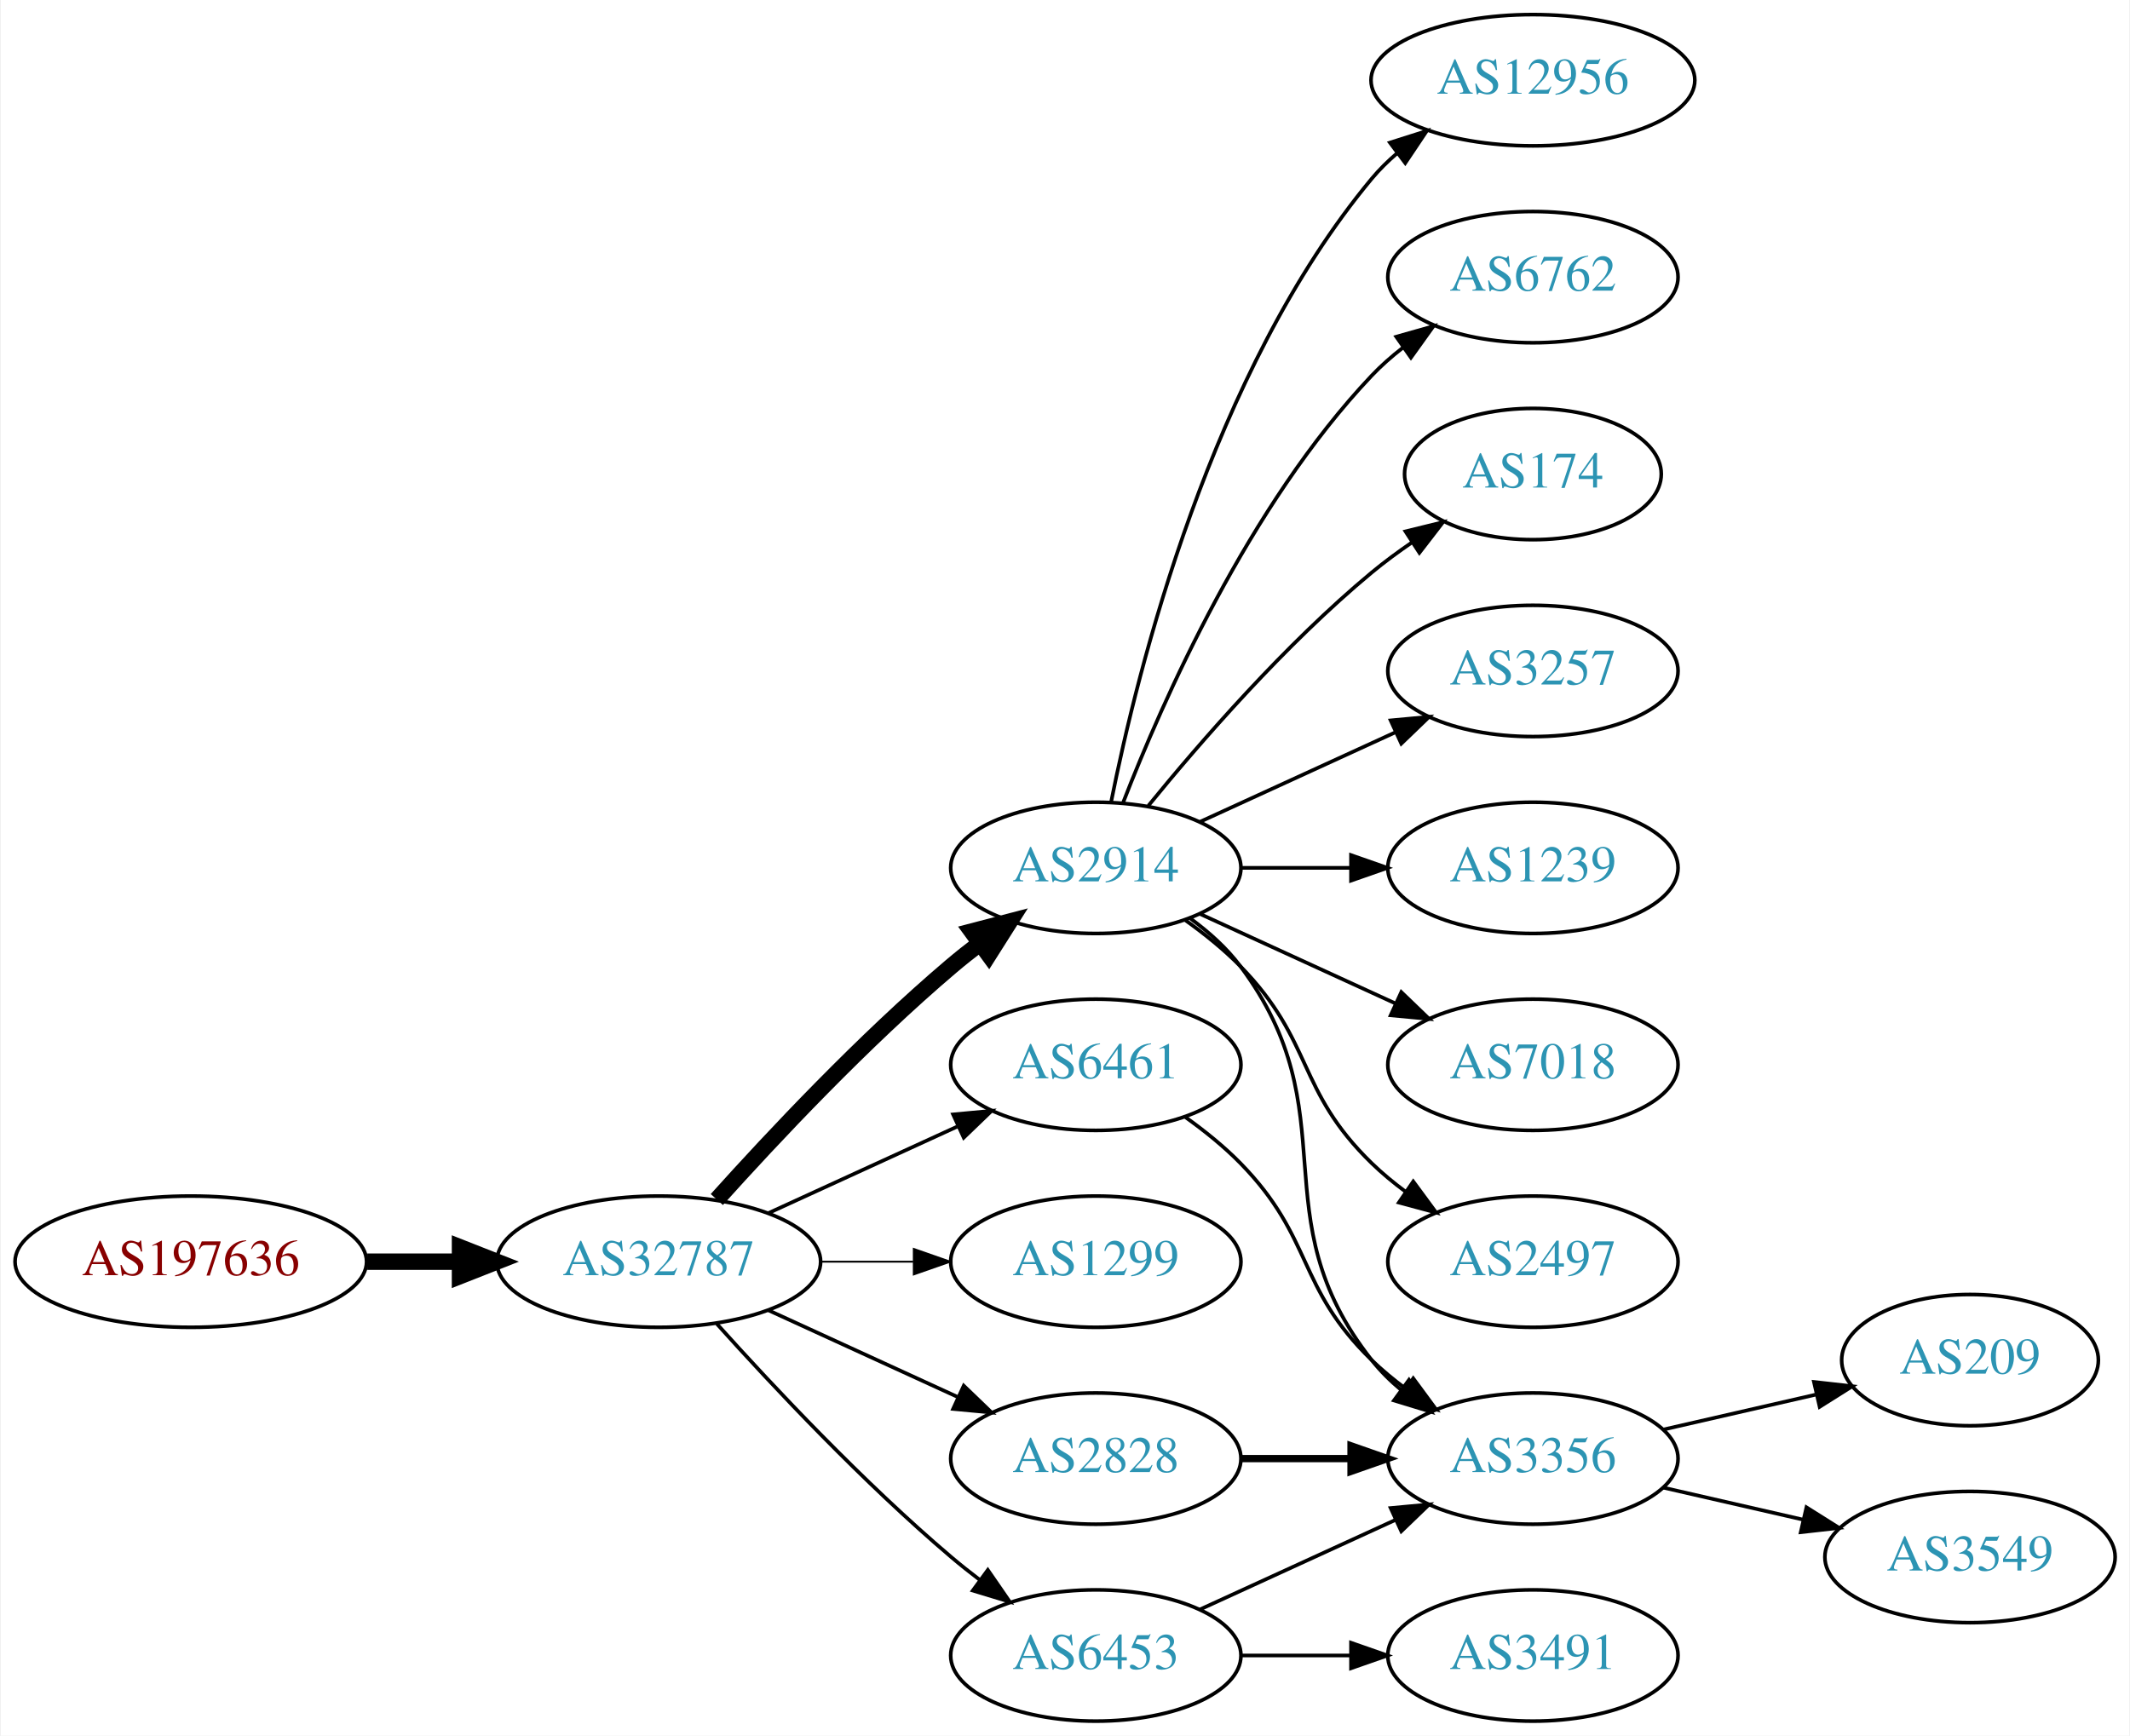
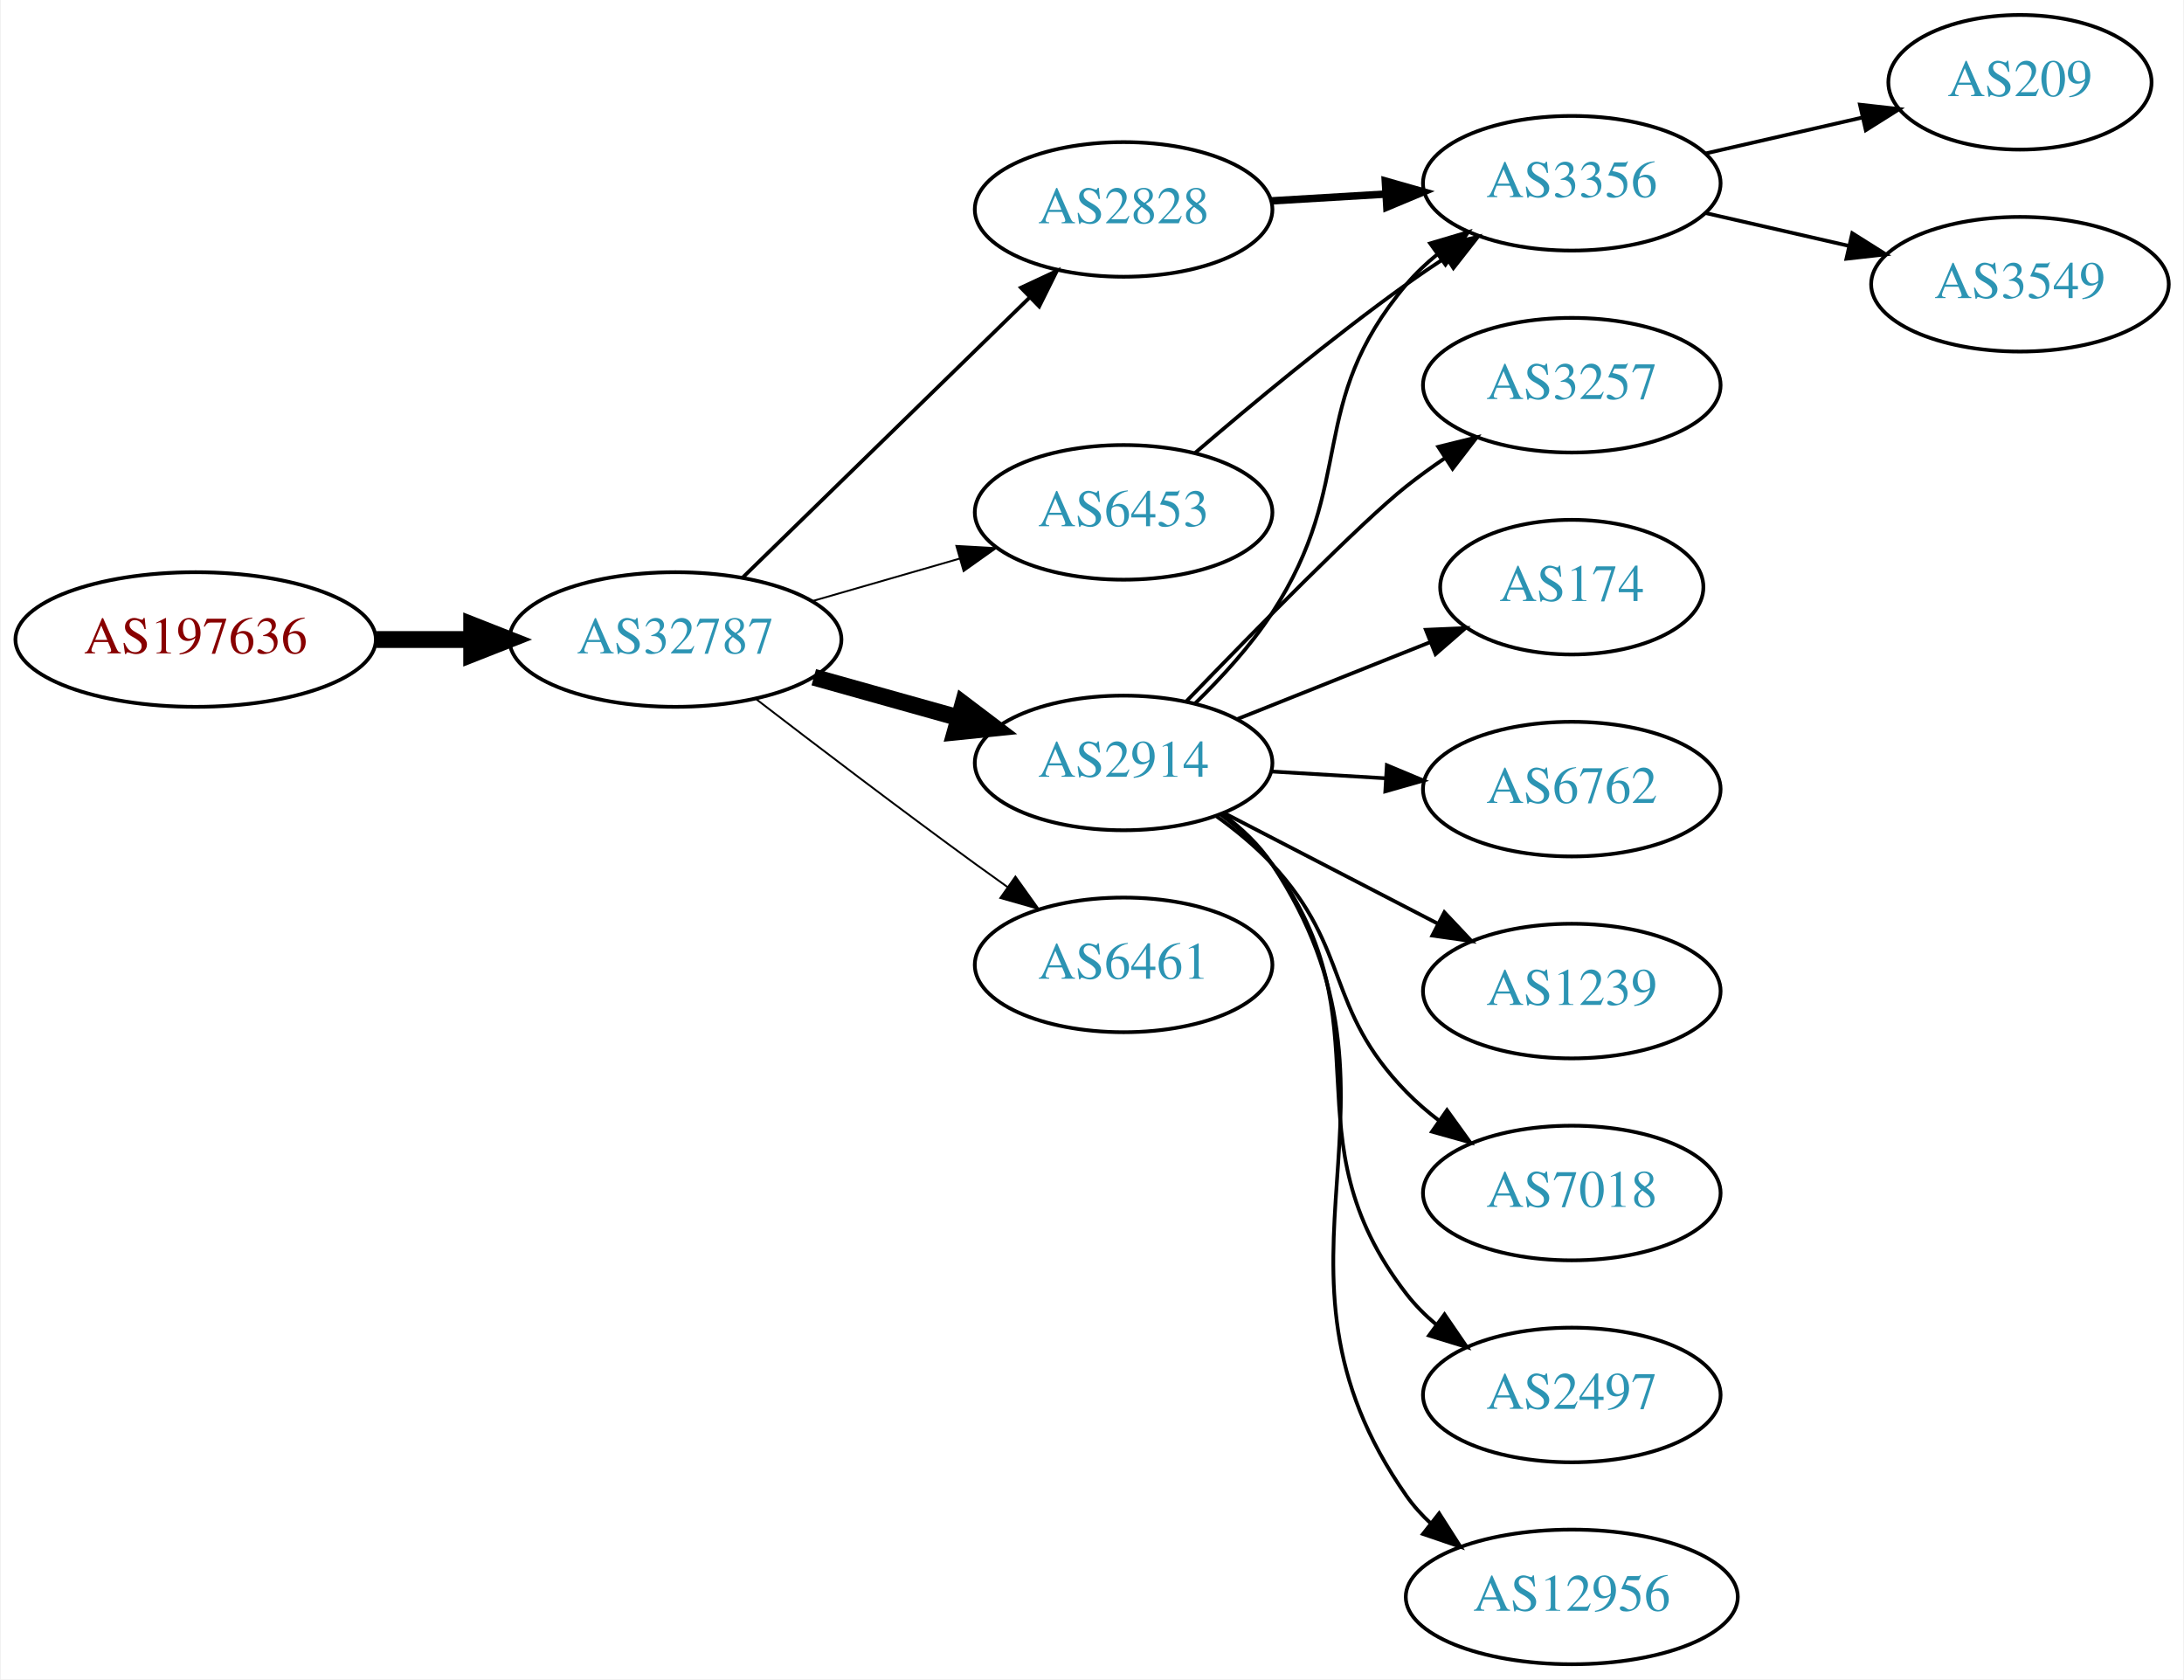
- <svg xmlns="http://www.w3.org/2000/svg" xmlns:xlink="http://www.w3.org/1999/xlink" width="584pt" height="476pt" viewBox="0.00 0.00 583.56 476.00">
-   <g id="graph0" class="graph" transform="scale(1 1) rotate(0) translate(4 472)">
-     <polygon fill="white" stroke="none" points="-4,4 -4,-472 579.562,-472 579.562,4 -4,4" />
+ <svg xmlns="http://www.w3.org/2000/svg" xmlns:xlink="http://www.w3.org/1999/xlink" width="584pt" height="449pt" viewBox="0.00 0.00 583.56 449.00">
+   <g id="graph0" class="graph" transform="scale(1 1) rotate(0) translate(4 445)">
+     <polygon fill="white" stroke="none" points="-4,4 -4,-445 579.562,-445 579.562,4 -4,4" />
    <g id="node1" class="node">
      <g id="a_node1">
        <a xlink:href="/asn/197636" xlink:title="AS197636 ~ AS1764 NextLayer: [AT]">
-           <ellipse fill="#ffffff" stroke="black" cx="48.096" cy="-126" rx="48.192" ry="18" />
-           <text text-anchor="middle" x="48.096" y="-122.3" font-family="Times,serif" font-size="14.00" fill="#880000">AS197636</text>
+           <ellipse fill="#ffffff" stroke="black" cx="48.096" cy="-274" rx="48.192" ry="18" />
+           <text text-anchor="middle" x="48.096" y="-270.3" font-family="Times,serif" font-size="14.00" fill="#880000">AS197636</text>
        </a>
      </g>
    </g>
    <g id="node2" class="node">
      <g id="a_node2">
        <a xlink:href="/asn/32787" xlink:title="AS32787 ~ Akamai Technologies, Inc. [US]">
-           <ellipse fill="#ffffff" stroke="black" cx="176.388" cy="-126" rx="44.393" ry="18" />
-           <text text-anchor="middle" x="176.388" y="-122.3" font-family="Times,serif" font-size="14.00" fill="#2c94b3">AS32787</text>
+           <ellipse fill="#ffffff" stroke="black" cx="176.388" cy="-274" rx="44.393" ry="18" />
+           <text text-anchor="middle" x="176.388" y="-270.3" font-family="Times,serif" font-size="14.00" fill="#2c94b3">AS32787</text>
        </a>
      </g>
    </g>
    <g id="edge1" class="edge">
-       <path fill="none" stroke="black" stroke-width="4.5" d="M96.481,-126C104.742,-126 113.386,-126 121.799,-126" />
-       <polygon fill="black" stroke="black" stroke-width="4.5" points="121.904,-129.938 131.904,-126 121.904,-122.063 121.904,-129.938" />
+       <path fill="none" stroke="black" stroke-width="4.5" d="M96.481,-274C104.742,-274 113.386,-274 121.799,-274" />
+       <polygon fill="black" stroke="black" stroke-width="4.5" points="121.904,-277.938 131.904,-274 121.904,-270.063 121.904,-277.938" />
    </g>
    <g id="node3" class="node">
      <g id="a_node3">
-         <a xlink:href="/asn/2914" xlink:title="AS2914 ~ NTT America, Inc. [US]">
-           <ellipse fill="#ffffff" stroke="black" cx="296.23" cy="-234" rx="39.794" ry="18" />
-           <text text-anchor="middle" x="296.23" y="-230.3" font-family="Times,serif" font-size="14.00" fill="#2c94b3">AS2914</text>
+         <a xlink:href="/asn/2828" xlink:title="AS2828 ~ XO-AS15 [US]">
+           <ellipse fill="#ffffff" stroke="black" cx="296.23" cy="-389" rx="39.794" ry="18" />
+           <text text-anchor="middle" x="296.23" y="-385.3" font-family="Times,serif" font-size="14.00" fill="#2c94b3">AS2828</text>
        </a>
      </g>
    </g>
    <g id="edge2" class="edge">
-       <path fill="none" stroke="black" stroke-width="4.5" d="M192.32,-143.044C207.646,-160.097 232.582,-186.65 256.584,-207 259.081,-209.117 261.741,-211.232 264.453,-213.293" />
-       <polygon fill="black" stroke="black" stroke-width="4.5" points="262.231,-216.547 272.629,-219.266 266.877,-210.188 262.231,-216.547" />
+       <path fill="none" stroke="black" d="M194.272,-290.477C214.398,-310.118 248.179,-343.084 271.068,-365.421" />
+       <polygon fill="black" stroke="black" points="268.776,-368.075 278.377,-372.554 273.665,-363.065 268.776,-368.075" />
    </g>
    <g id="node4" class="node">
      <g id="a_node4">
-         <a xlink:href="/asn/6461" xlink:title="AS6461 ~ Zayo Bandwidth [US]">
-           <ellipse fill="#ffffff" stroke="black" cx="296.23" cy="-180" rx="39.794" ry="18" />
-           <text text-anchor="middle" x="296.23" y="-176.3" font-family="Times,serif" font-size="14.00" fill="#2c94b3">AS6461</text>
+         <a xlink:href="/asn/2914" xlink:title="AS2914 ~ NTT America, Inc. [US]">
+           <ellipse fill="#ffffff" stroke="black" cx="296.23" cy="-241" rx="39.794" ry="18" />
+           <text text-anchor="middle" x="296.23" y="-237.3" font-family="Times,serif" font-size="14.00" fill="#2c94b3">AS2914</text>
        </a>
      </g>
    </g>
    <g id="edge3" class="edge">
-       <path fill="none" stroke="black" d="M206.517,-139.348C222.128,-146.502 241.526,-155.391 258.198,-163.03" />
-       <polygon fill="black" stroke="black" points="257.101,-166.378 267.65,-167.362 260.017,-160.014 257.101,-166.378" />
+       <path fill="none" stroke="black" stroke-width="4.5" d="M213.385,-263.92C225.562,-260.51 239.287,-256.666 251.968,-253.115" />
+       <polygon fill="black" stroke="black" stroke-width="4.5" points="253.297,-256.832 261.865,-250.343 251.174,-249.248 253.297,-256.832" />
    </g>
    <g id="node5" class="node">
      <g id="a_node5">
-         <a xlink:href="/asn/1299" xlink:title="AS1299 ~ Telia Carrier [EU]">
-           <ellipse fill="#ffffff" stroke="black" cx="296.23" cy="-126" rx="39.794" ry="18" />
-           <text text-anchor="middle" x="296.23" y="-122.3" font-family="Times,serif" font-size="14.00" fill="#2c94b3">AS1299</text>
+         <a xlink:href="/asn/6453" xlink:title="AS6453 ~ TATA COMMUNICATIONS (AMERICA) INC [US]">
+           <ellipse fill="#ffffff" stroke="black" cx="296.23" cy="-308" rx="39.794" ry="18" />
+           <text text-anchor="middle" x="296.23" y="-304.3" font-family="Times,serif" font-size="14.00" fill="#2c94b3">AS6453</text>
        </a>
      </g>
    </g>
    <g id="edge4" class="edge">
-       <path fill="none" stroke="black" stroke-width="0.5" d="M220.599,-126C228.911,-126 237.674,-126 246.156,-126" />
-       <polygon fill="black" stroke="black" stroke-width="0.5" points="246.315,-129.5 256.315,-126 246.315,-122.5 246.315,-129.5" />
+       <path fill="none" stroke="black" stroke-width="0.5" d="M213.064,-284.293C225.48,-287.876 239.536,-291.931 252.466,-295.662" />
+       <polygon fill="black" stroke="black" stroke-width="0.5" points="251.511,-299.029 262.09,-298.438 253.452,-292.303 251.511,-299.029" />
    </g>
    <g id="node6" class="node">
      <g id="a_node6">
-         <a xlink:href="/asn/2828" xlink:title="AS2828 ~ XO-AS15 [US]">
-           <ellipse fill="#ffffff" stroke="black" cx="296.23" cy="-72" rx="39.794" ry="18" />
-           <text text-anchor="middle" x="296.23" y="-68.3" font-family="Times,serif" font-size="14.00" fill="#2c94b3">AS2828</text>
+         <a xlink:href="/asn/6461" xlink:title="AS6461 ~ Zayo Bandwidth [US]">
+           <ellipse fill="#ffffff" stroke="black" cx="296.23" cy="-187" rx="39.794" ry="18" />
+           <text text-anchor="middle" x="296.23" y="-183.3" font-family="Times,serif" font-size="14.00" fill="#2c94b3">AS6461</text>
        </a>
      </g>
    </g>
    <g id="edge5" class="edge">
-       <path fill="none" stroke="black" d="M206.517,-112.652C222.128,-105.498 241.526,-96.609 258.198,-88.969" />
-       <polygon fill="black" stroke="black" points="260.017,-91.986 267.65,-84.638 257.101,-85.622 260.017,-91.986" />
+       <path fill="none" stroke="black" stroke-width="0.5" d="M198.067,-257.988C213.952,-245.773 236.499,-228.616 256.584,-214 259.382,-211.964 262.31,-209.864 265.249,-207.776" />
+       <polygon fill="black" stroke="black" stroke-width="0.5" points="267.301,-210.612 273.46,-201.991 263.269,-204.889 267.301,-210.612" />
    </g>
    <g id="node7" class="node">
      <g id="a_node7">
-         <a xlink:href="/asn/6453" xlink:title="AS6453 ~ TATA COMMUNICATIONS (AMERICA) INC [US]">
-           <ellipse fill="#ffffff" stroke="black" cx="296.23" cy="-18" rx="39.794" ry="18" />
-           <text text-anchor="middle" x="296.23" y="-14.3" font-family="Times,serif" font-size="14.00" fill="#2c94b3">AS6453</text>
+         <a xlink:href="/asn/3356" xlink:title="AS3356 ~ Level 3 Parent, LLC [US]">
+           <ellipse fill="#ffffff" stroke="black" cx="416.073" cy="-396" rx="39.794" ry="18" />
+           <text text-anchor="middle" x="416.073" y="-392.3" font-family="Times,serif" font-size="14.00" fill="#2c94b3">AS3356</text>
        </a>
      </g>
    </g>
    <g id="edge6" class="edge">
-       <path fill="none" stroke="black" d="M192.32,-108.956C207.646,-91.903 232.582,-65.35 256.584,-45 259.081,-42.883 261.741,-40.768 264.453,-38.707" />
-       <polygon fill="black" stroke="black" points="266.619,-41.459 272.629,-32.734 262.489,-35.806 266.619,-41.459" />
+       <path fill="none" stroke="black" stroke-width="2" d="M335.816,-391.292C345.583,-391.872 356.199,-392.503 366.393,-393.108" />
+       <polygon fill="black" stroke="black" stroke-width="2" points="366.21,-396.604 376.4,-393.703 366.625,-389.616 366.21,-396.604" />
+     </g>
+     <g id="edge13" class="edge">
+       <path fill="none" stroke="black" d="M315.33,-256.893C322.408,-263.783 330.177,-272.267 335.877,-281 358.973,-316.387 344.646,-336.686 371.877,-369 374.299,-371.874 377.107,-374.538 380.107,-376.983" />
+       <polygon fill="black" stroke="black" points="378.202,-379.924 388.36,-382.934 382.296,-374.246 378.202,-379.924" />
    </g>
    <g id="node8" class="node">
      <g id="a_node8">
-         <a xlink:href="/asn/12956" xlink:title="AS12956 ~ TELXIUS [ES]">
-           <ellipse fill="#ffffff" stroke="black" cx="416.073" cy="-450" rx="44.393" ry="18" />
-           <text text-anchor="middle" x="416.073" y="-446.3" font-family="Times,serif" font-size="14.00" fill="#2c94b3">AS12956</text>
+         <a xlink:href="/asn/3257" xlink:title="AS3257 ~ GTT [DE]">
+           <ellipse fill="#ffffff" stroke="black" cx="416.073" cy="-342" rx="39.794" ry="18" />
+           <text text-anchor="middle" x="416.073" y="-338.3" font-family="Times,serif" font-size="14.00" fill="#2c94b3">AS3257</text>
        </a>
      </g>
    </g>
    <g id="edge7" class="edge">
-       <path fill="none" stroke="black" d="M300.429,-252.073C307.592,-288.141 327.867,-370.125 371.877,-423 373.97,-425.515 376.36,-427.867 378.919,-430.051" />
-       <polygon fill="black" stroke="black" points="376.867,-432.887 386.966,-436.091 381.069,-427.289 376.867,-432.887" />
+       <path fill="none" stroke="black" d="M313.046,-257.514C331.129,-276.243 359.789,-305.426 371.877,-315 375.152,-317.594 378.69,-320.151 382.282,-322.595" />
+       <polygon fill="black" stroke="black" points="380.375,-325.53 390.663,-328.059 384.198,-319.666 380.375,-325.53" />
    </g>
    <g id="node9" class="node">
      <g id="a_node9">
-         <a xlink:href="/asn/6762" xlink:title="AS6762 ~ TELECOM ITALIA SPARKLE S.p.A. [IT]">
-           <ellipse fill="#ffffff" stroke="black" cx="416.073" cy="-396" rx="39.794" ry="18" />
-           <text text-anchor="middle" x="416.073" y="-392.3" font-family="Times,serif" font-size="14.00" fill="#2c94b3">AS6762</text>
+         <a xlink:href="/asn/174" xlink:title="AS174 ~ Cogent Communications [US]">
+           <ellipse fill="#ffffff" stroke="black" cx="416.073" cy="-288" rx="35.194" ry="18" />
+           <text text-anchor="middle" x="416.073" y="-284.3" font-family="Times,serif" font-size="14.00" fill="#2c94b3">AS174</text>
        </a>
      </g>
    </g>
    <g id="edge8" class="edge">
-       <path fill="none" stroke="black" d="M303.753,-251.994C314.504,-279.728 338.161,-333.429 371.877,-369 374.462,-371.728 377.38,-374.294 380.448,-376.677" />
-       <polygon fill="black" stroke="black" points="378.602,-379.658 388.797,-382.543 382.627,-373.93 378.602,-379.658" />
+       <path fill="none" stroke="black" d="M326.663,-252.739C342.277,-258.967 361.615,-266.679 378.219,-273.301" />
+       <polygon fill="black" stroke="black" points="377.046,-276.601 387.631,-277.055 379.639,-270.1 377.046,-276.601" />
    </g>
    <g id="node10" class="node">
      <g id="a_node10">
-         <a xlink:href="/asn/174" xlink:title="AS174 ~ Cogent Communications [US]">
-           <ellipse fill="#ffffff" stroke="black" cx="416.073" cy="-342" rx="35.194" ry="18" />
-           <text text-anchor="middle" x="416.073" y="-338.3" font-family="Times,serif" font-size="14.00" fill="#2c94b3">AS174</text>
+         <a xlink:href="/asn/6762" xlink:title="AS6762 ~ TELECOM ITALIA SPARKLE S.p.A. [IT]">
+           <ellipse fill="#ffffff" stroke="black" cx="416.073" cy="-234" rx="39.794" ry="18" />
+           <text text-anchor="middle" x="416.073" y="-230.3" font-family="Times,serif" font-size="14.00" fill="#2c94b3">AS6762</text>
        </a>
      </g>
    </g>
    <g id="edge9" class="edge">
-       <path fill="none" stroke="black" d="M310.649,-251.065C324.764,-268.375 348.178,-295.345 371.877,-315 375.34,-317.872 379.132,-320.669 382.987,-323.308" />
-       <polygon fill="black" stroke="black" points="381.129,-326.275 391.419,-328.797 384.948,-320.408 381.129,-326.275" />
+       <path fill="none" stroke="black" d="M335.816,-238.708C345.583,-238.128 356.199,-237.497 366.393,-236.892" />
+       <polygon fill="black" stroke="black" points="366.625,-240.384 376.4,-236.297 366.21,-233.396 366.625,-240.384" />
    </g>
    <g id="node11" class="node">
      <g id="a_node11">
-         <a xlink:href="/asn/3257" xlink:title="AS3257 ~ GTT [DE]">
-           <ellipse fill="#ffffff" stroke="black" cx="416.073" cy="-288" rx="39.794" ry="18" />
-           <text text-anchor="middle" x="416.073" y="-284.3" font-family="Times,serif" font-size="14.00" fill="#2c94b3">AS3257</text>
+         <a xlink:href="/asn/1239" xlink:title="AS1239 ~ Sprint [US]">
+           <ellipse fill="#ffffff" stroke="black" cx="416.073" cy="-180" rx="39.794" ry="18" />
+           <text text-anchor="middle" x="416.073" y="-176.3" font-family="Times,serif" font-size="14.00" fill="#2c94b3">AS1239</text>
        </a>
      </g>
    </g>
    <g id="edge10" class="edge">
-       <path fill="none" stroke="black" d="M324.859,-246.661C340.816,-253.973 361.087,-263.261 378.369,-271.181" />
-       <polygon fill="black" stroke="black" points="377.068,-274.435 387.617,-275.419 379.984,-268.071 377.068,-274.435" />
+       <path fill="none" stroke="black" d="M323.091,-227.613C339.899,-218.913 362.015,-207.465 380.348,-197.975" />
+       <polygon fill="black" stroke="black" points="382,-201.061 389.272,-193.355 378.782,-194.844 382,-201.061" />
    </g>
    <g id="node12" class="node">
      <g id="a_node12">
-         <a xlink:href="/asn/3356" xlink:title="AS3356 ~ Level 3 Parent, LLC [US]">
-           <ellipse fill="#ffffff" stroke="black" cx="416.073" cy="-72" rx="39.794" ry="18" />
-           <text text-anchor="middle" x="416.073" y="-68.3" font-family="Times,serif" font-size="14.00" fill="#2c94b3">AS3356</text>
+         <a xlink:href="/asn/7018" xlink:title="AS7018 ~ AT&amp;T Services, Inc. [US]">
+           <ellipse fill="#ffffff" stroke="black" cx="416.073" cy="-126" rx="39.794" ry="18" />
+           <text text-anchor="middle" x="416.073" y="-122.3" font-family="Times,serif" font-size="14.00" fill="#2c94b3">AS7018</text>
        </a>
      </g>
    </g>
    <g id="edge11" class="edge">
-       <path fill="none" stroke="black" d="M322.161,-220.118C327.237,-216.389 332.155,-211.984 335.877,-207 366.148,-166.458 340.578,-138.754 371.877,-99 374.202,-96.047 376.945,-93.33 379.904,-90.853" />
-       <polygon fill="black" stroke="black" points="382.097,-93.585 388.101,-84.855 377.964,-87.936 382.097,-93.585" />
+       <path fill="none" stroke="black" d="M321.008,-226.786C326.256,-223.02 331.539,-218.684 335.877,-214 357.267,-190.903 349.902,-175.542 371.877,-153 374.5,-150.309 377.443,-147.767 380.527,-145.399" />
+       <polygon fill="black" stroke="black" points="382.703,-148.149 388.898,-139.554 378.695,-142.409 382.703,-148.149" />
    </g>
    <g id="node13" class="node">
      <g id="a_node13">
-         <a xlink:href="/asn/1239" xlink:title="AS1239 ~ Sprint [US]">
-           <ellipse fill="#ffffff" stroke="black" cx="416.073" cy="-234" rx="39.794" ry="18" />
-           <text text-anchor="middle" x="416.073" y="-230.3" font-family="Times,serif" font-size="14.00" fill="#2c94b3">AS1239</text>
+         <a xlink:href="/asn/2497" xlink:title="AS2497 ~ Internet Initiative Japan Inc. [JP]">
+           <ellipse fill="#ffffff" stroke="black" cx="416.073" cy="-72" rx="39.794" ry="18" />
+           <text text-anchor="middle" x="416.073" y="-68.3" font-family="Times,serif" font-size="14.00" fill="#2c94b3">AS2497</text>
        </a>
      </g>
    </g>
    <g id="edge12" class="edge">
-       <path fill="none" stroke="black" d="M336.143,-234C345.696,-234 356.046,-234 366.008,-234" />
-       <polygon fill="black" stroke="black" points="366.201,-237.5 376.201,-234 366.201,-230.5 366.201,-237.5" />
+       <path fill="none" stroke="black" d="M322.229,-227.169C327.302,-223.437 332.201,-219.018 335.877,-214 367.524,-170.793 339.134,-141.383 371.877,-99 374.174,-96.026 376.9,-93.295 379.848,-90.808" />
+       <polygon fill="black" stroke="black" points="382.041,-93.54 388.028,-84.799 377.897,-87.898 382.041,-93.54" />
    </g>
    <g id="node14" class="node">
      <g id="a_node14">
-         <a xlink:href="/asn/7018" xlink:title="AS7018 ~ AT&amp;T Services, Inc. [US]">
-           <ellipse fill="#ffffff" stroke="black" cx="416.073" cy="-180" rx="39.794" ry="18" />
-           <text text-anchor="middle" x="416.073" y="-176.3" font-family="Times,serif" font-size="14.00" fill="#2c94b3">AS7018</text>
-         </a>
-       </g>
-     </g>
-     <g id="edge13" class="edge">
-       <path fill="none" stroke="black" d="M324.859,-221.339C340.816,-214.027 361.087,-204.739 378.369,-196.819" />
-       <polygon fill="black" stroke="black" points="379.984,-199.929 387.617,-192.581 377.068,-193.565 379.984,-199.929" />
+         <a xlink:href="/asn/12956" xlink:title="AS12956 ~ TELXIUS [ES]">
+           <ellipse fill="#ffffff" stroke="black" cx="416.073" cy="-18" rx="44.393" ry="18" />
+           <text text-anchor="middle" x="416.073" y="-14.3" font-family="Times,serif" font-size="14.00" fill="#2c94b3">AS12956</text>
+         </a>
+       </g>
+     </g>
+     <g id="edge14" class="edge">
+       <path fill="none" stroke="black" d="M322.583,-227.415C327.637,-223.67 332.439,-219.185 335.877,-214 378.311,-149.992 327.818,-107.901 371.877,-45 373.754,-42.32 375.991,-39.85 378.444,-37.587" />
+       <polygon fill="black" stroke="black" points="380.608,-40.338 386.311,-31.408 376.285,-34.833 380.608,-40.338" />
+     </g>
+     <g id="edge17" class="edge">
+       <path fill="none" stroke="black" d="M315.429,-323.964C330.236,-336.682 351.88,-354.667 371.877,-369 375.273,-371.434 378.887,-373.89 382.523,-376.276" />
+       <polygon fill="black" stroke="black" points="380.645,-379.229 390.954,-381.674 384.419,-373.334 380.645,-379.229" />
    </g>
    <g id="node15" class="node">
      <g id="a_node15">
-         <a xlink:href="/asn/2497" xlink:title="AS2497 ~ Internet Initiative Japan Inc. [JP]">
-           <ellipse fill="#ffffff" stroke="black" cx="416.073" cy="-126" rx="39.794" ry="18" />
-           <text text-anchor="middle" x="416.073" y="-122.3" font-family="Times,serif" font-size="14.00" fill="#2c94b3">AS2497</text>
-         </a>
-       </g>
-     </g>
-     <g id="edge14" class="edge">
-       <path fill="none" stroke="black" d="M320.824,-219.611C326.08,-215.852 331.412,-211.563 335.877,-207 356.049,-186.383 351.183,-173.094 371.877,-153 374.722,-150.237 377.896,-147.614 381.196,-145.166" />
-       <polygon fill="black" stroke="black" points="383.261,-147.994 389.544,-139.462 379.312,-142.214 383.261,-147.994" />
-     </g>
-     <g id="edge20" class="edge">
-       <path fill="none" stroke="black" d="M320.824,-165.611C326.08,-161.852 331.412,-157.563 335.877,-153 356.049,-132.383 351.183,-119.094 371.877,-99 374.722,-96.237 377.896,-93.614 381.196,-91.166" />
-       <polygon fill="black" stroke="black" points="383.261,-93.993 389.544,-85.462 379.312,-88.214 383.261,-93.993" />
+         <a xlink:href="/asn/209" xlink:title="AS209 ~ CenturyLink Communications, LLC [US]">
+           <ellipse fill="#ffffff" stroke="black" cx="535.915" cy="-423" rx="35.194" ry="18" />
+           <text text-anchor="middle" x="535.915" y="-419.3" font-family="Times,serif" font-size="14.00" fill="#2c94b3">AS209</text>
+         </a>
+       </g>
    </g>
    <g id="edge15" class="edge">
-       <path fill="none" stroke="black" stroke-width="2" d="M336.143,-72C345.696,-72 356.046,-72 366.008,-72" />
-       <polygon fill="black" stroke="black" stroke-width="2" points="366.201,-75.5 376.201,-72 366.201,-68.5 366.201,-75.5" />
-     </g>
-     <g id="edge18" class="edge">
-       <path fill="none" stroke="black" d="M324.859,-30.661C340.816,-37.973 361.087,-47.261 378.369,-55.181" />
-       <polygon fill="black" stroke="black" points="377.068,-58.435 387.617,-59.419 379.984,-52.071 377.068,-58.435" />
-     </g>
-     <g id="node18" class="node">
-       <g id="a_node18">
-         <a xlink:href="/asn/3491" xlink:title="AS3491 ~ PCCW Global, Inc. [US]">
-           <ellipse fill="#ffffff" stroke="black" cx="416.073" cy="-18" rx="39.794" ry="18" />
-           <text text-anchor="middle" x="416.073" y="-14.3" font-family="Times,serif" font-size="14.00" fill="#2c94b3">AS3491</text>
-         </a>
-       </g>
-     </g>
-     <g id="edge19" class="edge">
-       <path fill="none" stroke="black" d="M336.143,-18C345.696,-18 356.046,-18 366.008,-18" />
-       <polygon fill="black" stroke="black" points="366.201,-21.5 376.201,-18 366.201,-14.5 366.201,-21.5" />
+       <path fill="none" stroke="black" d="M451.792,-403.955C464.884,-406.955 479.907,-410.396 493.547,-413.522" />
+       <polygon fill="black" stroke="black" points="493.126,-417.016 503.655,-415.838 494.689,-410.193 493.126,-417.016" />
    </g>
    <g id="node16" class="node">
      <g id="a_node16">
-         <a xlink:href="/asn/209" xlink:title="AS209 ~ CenturyLink Communications, LLC [US]">
-           <ellipse fill="#ffffff" stroke="black" cx="535.915" cy="-99" rx="35.194" ry="18" />
-           <text text-anchor="middle" x="535.915" y="-95.3" font-family="Times,serif" font-size="14.00" fill="#2c94b3">AS209</text>
+         <a xlink:href="/asn/3549" xlink:title="AS3549 ~ Level 3 Parent, LLC [US]">
+           <ellipse fill="#ffffff" stroke="black" cx="535.915" cy="-369" rx="39.794" ry="18" />
+           <text text-anchor="middle" x="535.915" y="-365.3" font-family="Times,serif" font-size="14.00" fill="#2c94b3">AS3549</text>
        </a>
      </g>
    </g>
    <g id="edge16" class="edge">
-       <path fill="none" stroke="black" d="M451.792,-79.955C464.884,-82.955 479.907,-86.397 493.547,-89.522" />
-       <polygon fill="black" stroke="black" points="493.126,-93.016 503.655,-91.838 494.689,-86.193 493.126,-93.016" />
-     </g>
-     <g id="node17" class="node">
-       <g id="a_node17">
-         <a xlink:href="/asn/3549" xlink:title="AS3549 ~ Level 3 Parent, LLC [US]">
-           <ellipse fill="#ffffff" stroke="black" cx="535.915" cy="-45" rx="39.794" ry="18" />
-           <text text-anchor="middle" x="535.915" y="-41.3" font-family="Times,serif" font-size="14.00" fill="#2c94b3">AS3549</text>
-         </a>
-       </g>
-     </g>
-     <g id="edge17" class="edge">
-       <path fill="none" stroke="black" d="M451.792,-64.045C463.792,-61.296 477.413,-58.175 490.105,-55.267" />
-       <polygon fill="black" stroke="black" points="491.071,-58.636 500.037,-52.991 489.508,-51.813 491.071,-58.636" />
+       <path fill="none" stroke="black" d="M451.792,-388.045C463.792,-385.296 477.413,-382.175 490.105,-379.267" />
+       <polygon fill="black" stroke="black" points="491.071,-382.636 500.037,-376.991 489.508,-375.813 491.071,-382.636" />
    </g>
  </g>
</svg>
